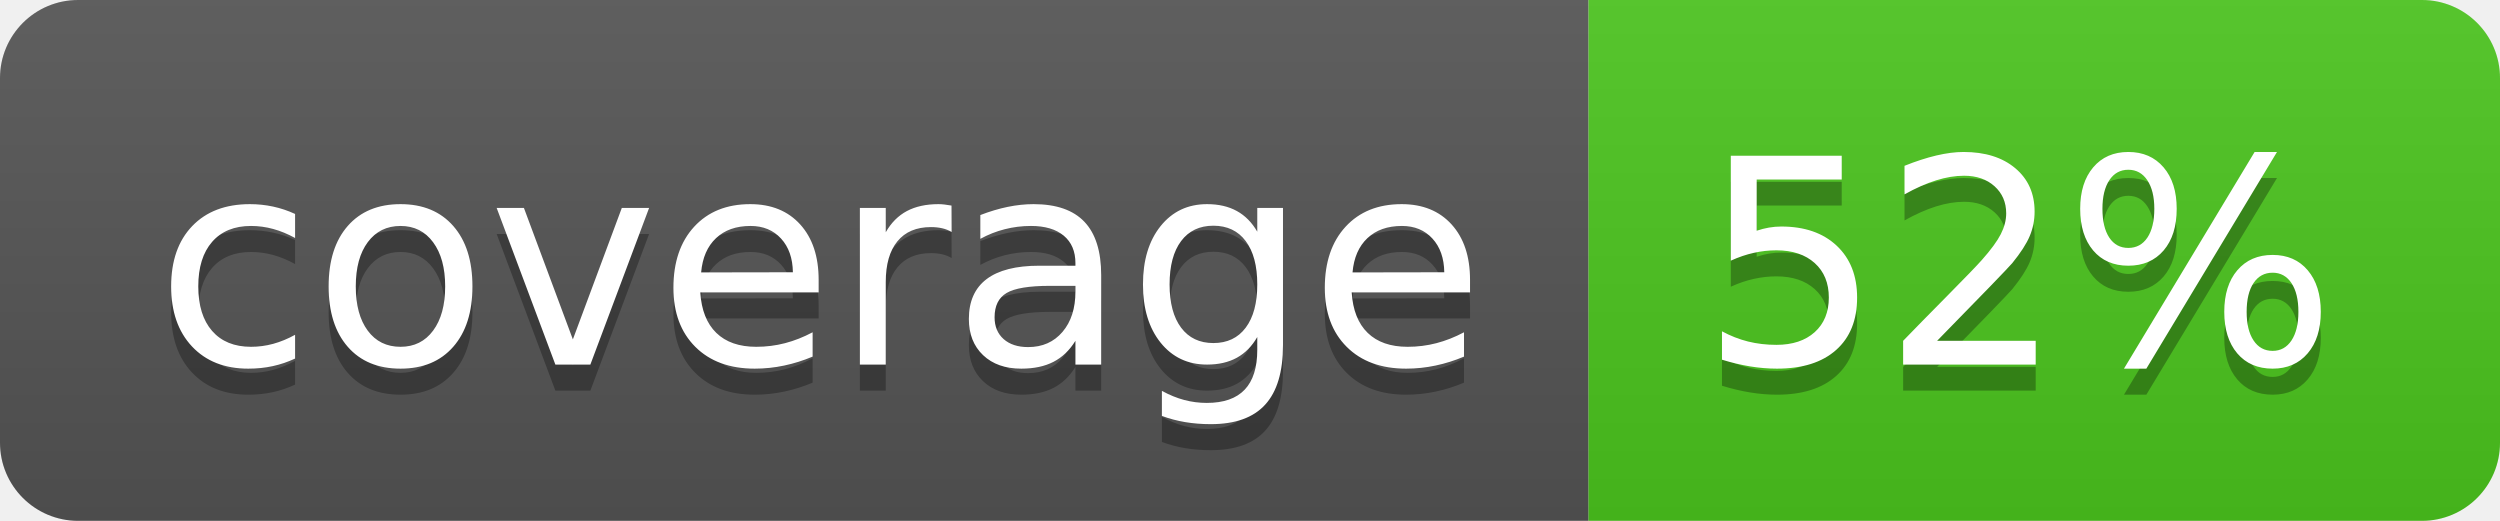
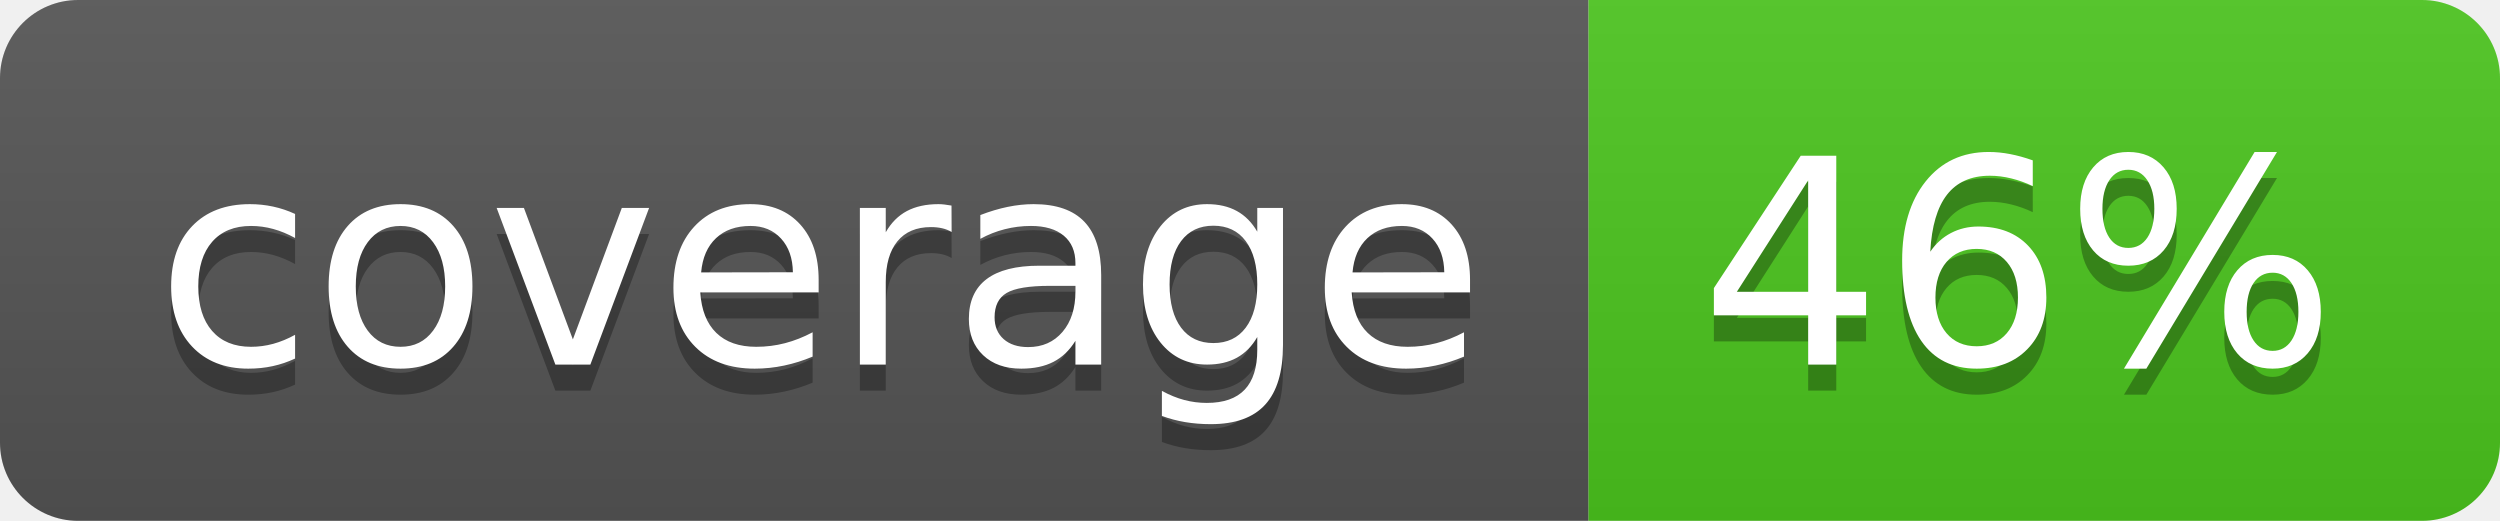
<svg xmlns="http://www.w3.org/2000/svg" width="96" height="20">
  <linearGradient id="b" x2="0" y2="100%">
    <stop offset="0" stop-color="#bbb" stop-opacity=".1" />
    <stop offset="1" stop-opacity=".1" />
  </linearGradient>
  <clipPath id="a">
    <rect width="96" height="20" rx="3" fill="#fff" />
  </clipPath>
  <g clip-path="url(#a)">
    <path fill="#555" d="M0 0h61v20H0z" />
    <path fill="#4CC61E" d="M61 0h35v20H61z" />
    <path fill="url(#b)" d="M0 0h96v20H0z" />
  </g>
  <g fill="#fff" text-anchor="middle" font-family="DejaVu Sans,Verdana,Geneva,sans-serif" font-size="110">
    <text x="315" y="150" fill="#010101" fill-opacity=".3" transform="scale(.1)" textLength="510">coverage</text>
    <text x="315" y="140" transform="scale(.1)" textLength="510">coverage</text>
-     <text x="775" y="150" fill="#010101" fill-opacity=".3" transform="scale(.1)" textLength="250">52%</text>
-     <text x="775" y="140" transform="scale(.1)" textLength="250">52%</text>
+     <text x="775" y="150" fill="#010101" fill-opacity=".3" transform="scale(.1)" textLength="250">46%</text>
+     <text x="775" y="140" transform="scale(.1)" textLength="250">46%</text>
  </g>
</svg>
